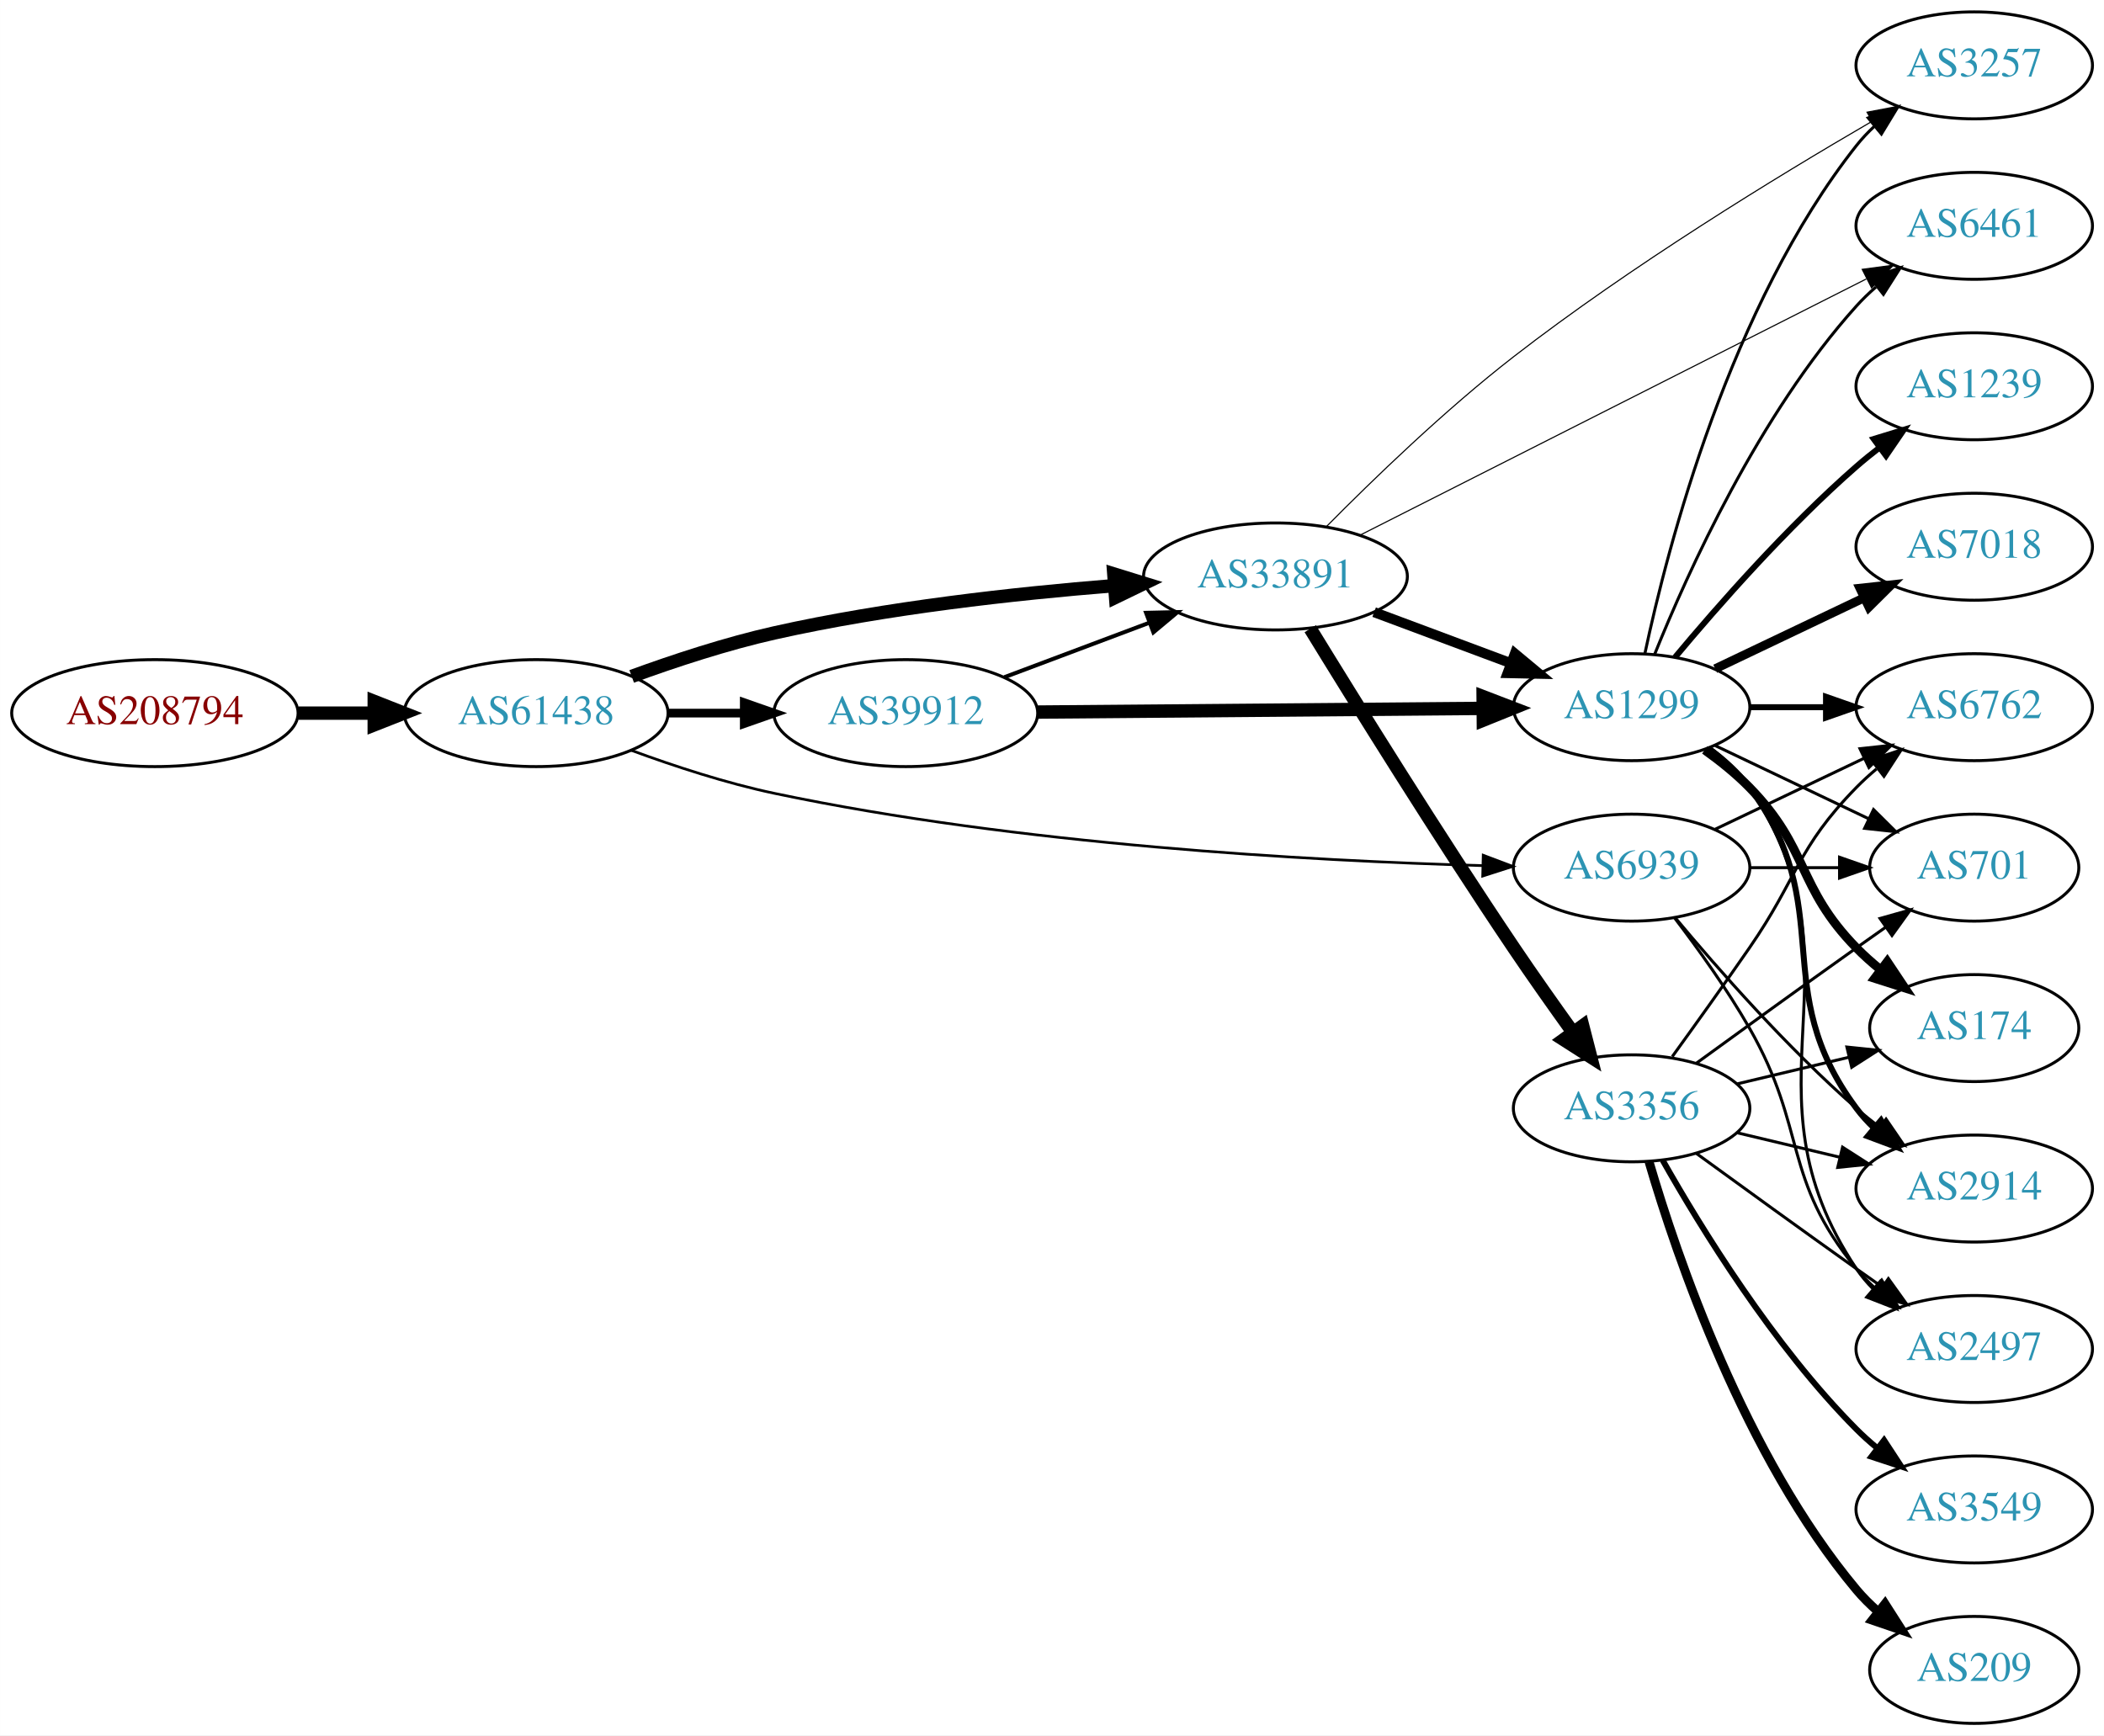
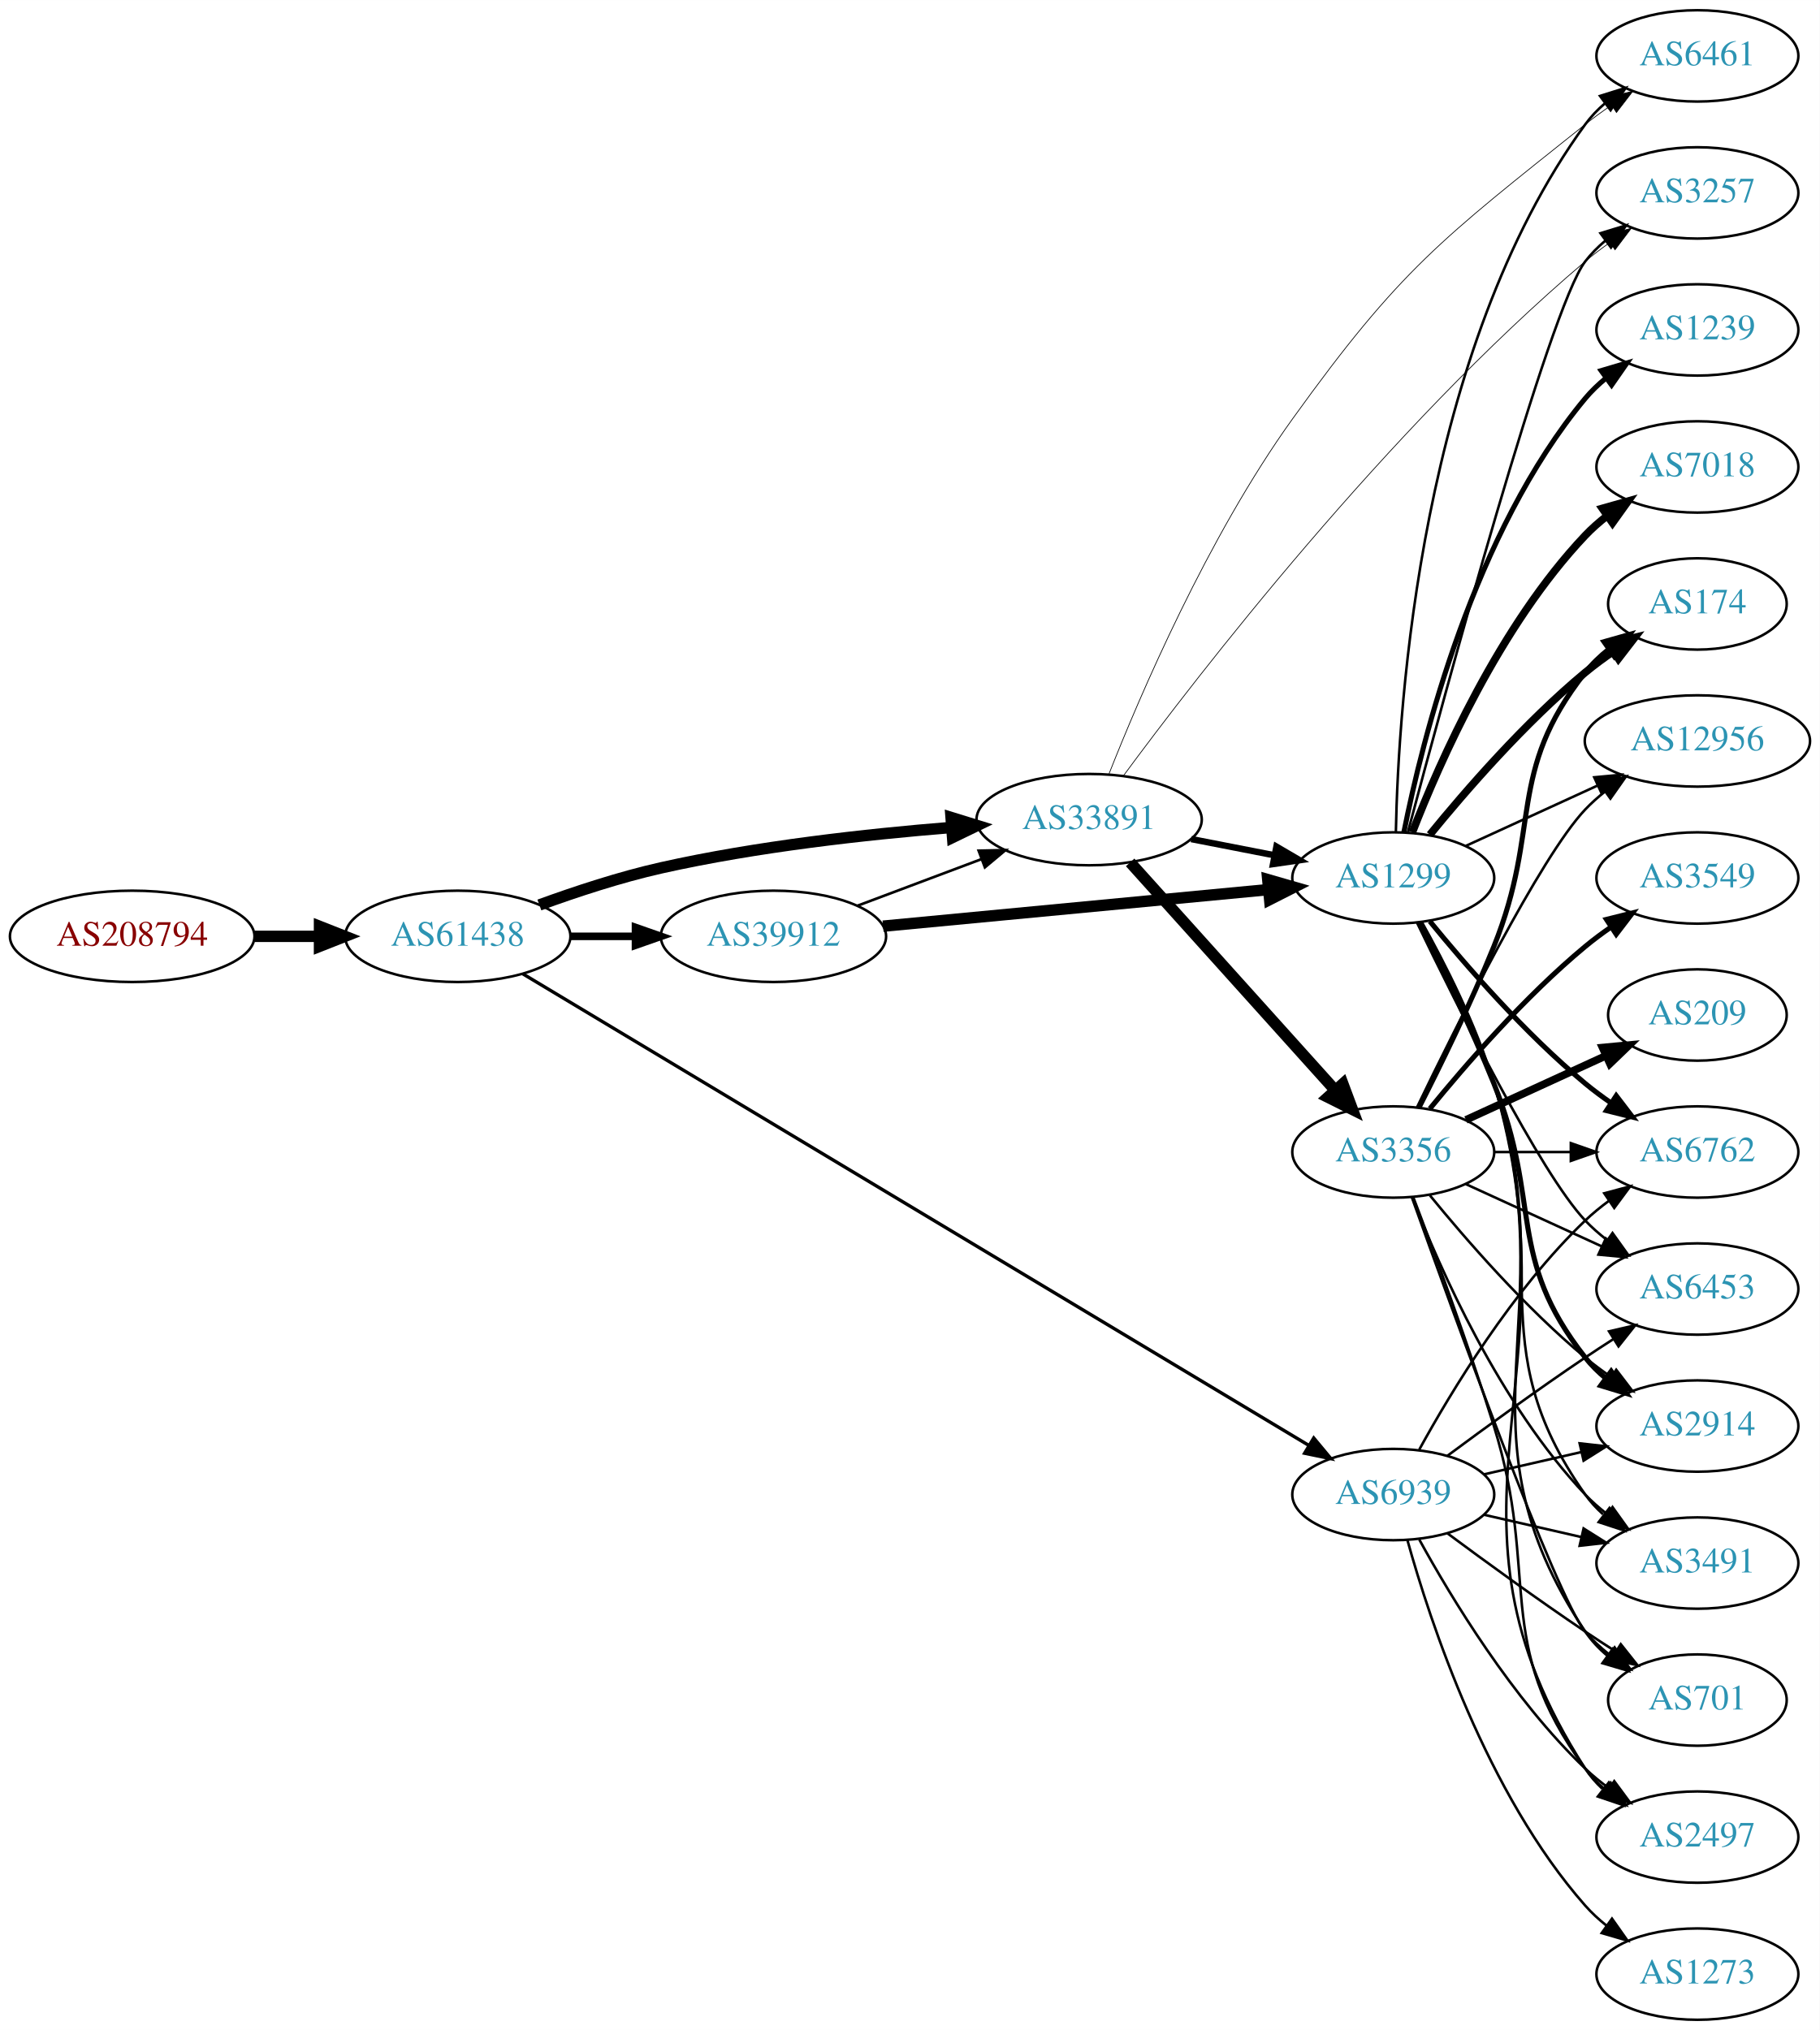
- <svg xmlns="http://www.w3.org/2000/svg" xmlns:xlink="http://www.w3.org/1999/xlink" width="708pt" height="584pt" viewBox="0.00 0.00 707.95 584.00">
-   <g id="graph0" class="graph" transform="scale(1 1) rotate(0) translate(4 580)">
-     <polygon fill="white" stroke="none" points="-4,4 -4,-580 703.954,-580 703.954,4 -4,4" />
+ <svg xmlns="http://www.w3.org/2000/svg" xmlns:xlink="http://www.w3.org/1999/xlink" width="717pt" height="800pt" viewBox="0.00 0.00 717.05 800.00">
+   <g id="graph0" class="graph" transform="scale(1 1) rotate(0) translate(4 796)">
+     <polygon fill="white" stroke="none" points="-4,4 -4,-796 713.053,-796 713.053,4 -4,4" />
    <g id="node1" class="node">
      <g id="a_node1">
        <a xlink:href="/asn/208794" xlink:title="AS208794 ~ Wolfgang Michael Brandstaetter [AT]">
-           <ellipse fill="#ffffff" stroke="black" cx="48.096" cy="-340" rx="48.192" ry="18" />
-           <text text-anchor="middle" x="48.096" y="-336.3" font-family="Times,serif" font-size="14.00" fill="#880000">AS208794</text>
+           <ellipse fill="#ffffff" stroke="black" cx="48.096" cy="-427" rx="48.192" ry="18" />
+           <text text-anchor="middle" x="48.096" y="-423.3" font-family="Times,serif" font-size="14.00" fill="#880000">AS208794</text>
        </a>
      </g>
    </g>
    <g id="node2" class="node">
      <g id="a_node2">
        <a xlink:href="/asn/61438" xlink:title="AS61438 ~ ip-it consult GmbH [AT]">
-           <ellipse fill="#ffffff" stroke="black" cx="176.388" cy="-340" rx="44.393" ry="18" />
-           <text text-anchor="middle" x="176.388" y="-336.3" font-family="Times,serif" font-size="14.00" fill="#2c94b3">AS61438</text>
+           <ellipse fill="#ffffff" stroke="black" cx="176.388" cy="-427" rx="44.393" ry="18" />
+           <text text-anchor="middle" x="176.388" y="-423.3" font-family="Times,serif" font-size="14.00" fill="#2c94b3">AS61438</text>
        </a>
      </g>
    </g>
    <g id="edge1" class="edge">
-       <path fill="none" stroke="black" stroke-width="4.5" d="M96.481,-340C104.742,-340 113.386,-340 121.799,-340" />
-       <polygon fill="black" stroke="black" stroke-width="4.5" points="121.904,-343.938 131.904,-340 121.904,-336.063 121.904,-343.938" />
+       <path fill="none" stroke="black" stroke-width="4.5" d="M96.481,-427C104.742,-427 113.386,-427 121.799,-427" />
+       <polygon fill="black" stroke="black" stroke-width="4.5" points="121.904,-430.938 131.904,-427 121.904,-423.063 121.904,-430.938" />
    </g>
    <g id="node3" class="node">
      <g id="a_node3">
        <a xlink:href="/asn/33891" xlink:title="AS33891 ~ CORE-BACKBONE GMBH GLOBAL NETWORK [DE]">
-           <ellipse fill="#ffffff" stroke="black" cx="425.172" cy="-386" rx="44.393" ry="18" />
-           <text text-anchor="middle" x="425.172" y="-382.3" font-family="Times,serif" font-size="14.00" fill="#2c94b3">AS33891</text>
+           <ellipse fill="#ffffff" stroke="black" cx="425.172" cy="-473" rx="44.393" ry="18" />
+           <text text-anchor="middle" x="425.172" y="-469.3" font-family="Times,serif" font-size="14.00" fill="#2c94b3">AS33891</text>
        </a>
      </g>
    </g>
    <g id="edge2" class="edge">
-       <path fill="none" stroke="black" stroke-width="4.5" d="M208.542,-352.359C222.953,-357.624 240.425,-363.374 256.584,-367 294.224,-375.446 337.506,-380.231 370.655,-382.886" />
-       <polygon fill="black" stroke="black" stroke-width="4.5" points="370.772,-386.844 381.042,-383.675 371.369,-378.991 370.772,-386.844" />
+       <path fill="none" stroke="black" stroke-width="4.5" d="M208.542,-439.359C222.953,-444.624 240.425,-450.374 256.584,-454 294.224,-462.446 337.506,-467.231 370.655,-469.886" />
+       <polygon fill="black" stroke="black" stroke-width="4.5" points="370.772,-473.844 381.042,-470.675 371.369,-465.991 370.772,-473.844" />
    </g>
    <g id="node4" class="node">
      <g id="a_node4">
        <a xlink:href="/asn/39912" xlink:title="AS39912 ~ oja.at GmbH [AT]">
-           <ellipse fill="#ffffff" stroke="black" cx="300.78" cy="-340" rx="44.393" ry="18" />
-           <text text-anchor="middle" x="300.78" y="-336.3" font-family="Times,serif" font-size="14.00" fill="#2c94b3">AS39912</text>
+           <ellipse fill="#ffffff" stroke="black" cx="300.78" cy="-427" rx="44.393" ry="18" />
+           <text text-anchor="middle" x="300.78" y="-423.3" font-family="Times,serif" font-size="14.00" fill="#2c94b3">AS39912</text>
        </a>
      </g>
    </g>
    <g id="edge3" class="edge">
-       <path fill="none" stroke="black" stroke-width="2.925" d="M220.883,-340C229.089,-340 237.761,-340 246.233,-340" />
-       <polygon fill="black" stroke="black" stroke-width="2.925" points="246.424,-343.5 256.424,-340 246.424,-336.5 246.424,-343.5" />
+       <path fill="none" stroke="black" stroke-width="3" d="M220.883,-427C229.089,-427 237.761,-427 246.233,-427" />
+       <polygon fill="black" stroke="black" stroke-width="3" points="246.424,-430.5 256.424,-427 246.424,-423.5 246.424,-430.5" />
    </g>
    <g id="node5" class="node">
      <g id="a_node5">
        <a xlink:href="/asn/6939" xlink:title="AS6939 ~ Hurricane Electric LLC [US]">
-           <ellipse fill="#ffffff" stroke="black" cx="545.014" cy="-288" rx="39.794" ry="18" />
-           <text text-anchor="middle" x="545.014" y="-284.3" font-family="Times,serif" font-size="14.00" fill="#2c94b3">AS6939</text>
+           <ellipse fill="#ffffff" stroke="black" cx="545.014" cy="-207" rx="39.794" ry="18" />
+           <text text-anchor="middle" x="545.014" y="-203.3" font-family="Times,serif" font-size="14.00" fill="#2c94b3">AS6939</text>
        </a>
      </g>
    </g>
    <g id="edge4" class="edge">
-       <path fill="none" stroke="black" stroke-width="0.9" d="M208.499,-327.445C222.902,-322.142 240.379,-316.414 256.584,-313 338.946,-295.646 437.028,-290.303 494.705,-288.68" />
-       <polygon fill="black" stroke="black" stroke-width="0.9" points="495.083,-292.171 504.991,-288.418 494.905,-285.174 495.083,-292.171" />
+       <path fill="none" stroke="black" stroke-width="1.312" d="M202.012,-412.224C266.37,-373.605 439.589,-269.662 511.761,-226.354" />
+       <polygon fill="black" stroke="black" stroke-width="1.312" points="513.676,-229.287 520.45,-221.14 510.075,-223.284 513.676,-229.287" />
    </g>
    <g id="node6" class="node">
      <g id="a_node6">
-         <a xlink:href="/asn/3257" xlink:title="AS3257 ~ GTT [DE]">
-           <ellipse fill="#ffffff" stroke="black" cx="660.307" cy="-558" rx="39.794" ry="18" />
-           <text text-anchor="middle" x="660.307" y="-554.3" font-family="Times,serif" font-size="14.00" fill="#2c94b3">AS3257</text>
+         <a xlink:href="/asn/1299" xlink:title="AS1299 ~ Telia Carrier [EU]">
+           <ellipse fill="#ffffff" stroke="black" cx="545.014" cy="-450" rx="39.794" ry="18" />
+           <text text-anchor="middle" x="545.014" y="-446.3" font-family="Times,serif" font-size="14.00" fill="#2c94b3">AS1299</text>
        </a>
      </g>
    </g>
    <g id="edge5" class="edge">
-       <path fill="none" stroke="black" stroke-width="0.375" d="M442.362,-402.823C457.831,-418.474 482.163,-442.02 505.368,-460 544.687,-490.466 593.679,-520.423 625.69,-539.036" />
-       <polygon fill="black" stroke="black" stroke-width="0.375" points="624.237,-542.239 634.647,-544.207 627.736,-536.176 624.237,-542.239" />
+       <path fill="none" stroke="black" stroke-width="2.531" d="M465.412,-465.341C475.864,-463.301 487.25,-461.079 498.028,-458.975" />
+       <polygon fill="black" stroke="black" stroke-width="2.531" points="498.981,-462.356 508.125,-457.005 497.64,-455.485 498.981,-462.356" />
    </g>
    <g id="node7" class="node">
      <g id="a_node7">
        <a xlink:href="/asn/3356" xlink:title="AS3356 ~ Level 3 Parent, LLC [US]">
-           <ellipse fill="#ffffff" stroke="black" cx="545.014" cy="-207" rx="39.794" ry="18" />
-           <text text-anchor="middle" x="545.014" y="-203.3" font-family="Times,serif" font-size="14.00" fill="#2c94b3">AS3356</text>
+           <ellipse fill="#ffffff" stroke="black" cx="545.014" cy="-342" rx="39.794" ry="18" />
+           <text text-anchor="middle" x="545.014" y="-338.3" font-family="Times,serif" font-size="14.00" fill="#2c94b3">AS3356</text>
        </a>
      </g>
    </g>
    <g id="edge6" class="edge">
-       <path fill="none" stroke="black" stroke-width="4.5" d="M436.883,-368.409C451.826,-344.029 479.958,-298.71 505.368,-261 511.715,-251.581 518.9,-241.415 525.338,-232.471" />
-       <polygon fill="black" stroke="black" stroke-width="4.5" points="528.554,-234.743 531.231,-224.335 522.176,-230.124 528.554,-234.743" />
+       <path fill="none" stroke="black" stroke-width="4.5" d="M441.336,-456.142C461.842,-433.347 498.547,-392.544 522.065,-366.4" />
+       <polygon fill="black" stroke="black" stroke-width="4.5" points="525.148,-368.861 528.908,-358.793 519.293,-363.594 525.148,-368.861" />
    </g>
    <g id="node8" class="node">
      <g id="a_node8">
-         <a xlink:href="/asn/1299" xlink:title="AS1299 ~ Telia Carrier [EU]">
-           <ellipse fill="#ffffff" stroke="black" cx="545.014" cy="-342" rx="39.794" ry="18" />
-           <text text-anchor="middle" x="545.014" y="-338.3" font-family="Times,serif" font-size="14.00" fill="#2c94b3">AS1299</text>
+         <a xlink:href="/asn/6461" xlink:title="AS6461 ~ Zayo Bandwidth [US]">
+           <ellipse fill="#ffffff" stroke="black" cx="664.857" cy="-774" rx="39.794" ry="18" />
+           <text text-anchor="middle" x="664.857" y="-770.3" font-family="Times,serif" font-size="14.00" fill="#2c94b3">AS6461</text>
        </a>
      </g>
    </g>
    <g id="edge7" class="edge">
-       <path fill="none" stroke="black" stroke-width="3.375" d="M458.373,-373.977C472.572,-368.675 489.397,-362.393 504.36,-356.806" />
-       <polygon fill="black" stroke="black" stroke-width="3.375" points="505.733,-360.029 513.877,-353.253 503.285,-353.472 505.733,-360.029" />
+       <path fill="none" stroke="black" stroke-width="0.281" d="M433.029,-491.095C445.051,-521.583 471.866,-584.418 505.368,-631 547.809,-690.012 563.846,-701.659 620.661,-747 623.927,-749.607 627.459,-752.171 631.047,-754.619" />
+       <polygon fill="black" stroke="black" stroke-width="0.281" points="629.138,-757.552 639.424,-760.089 632.965,-751.691 629.138,-757.552" />
    </g>
    <g id="node9" class="node">
      <g id="a_node9">
-         <a xlink:href="/asn/6461" xlink:title="AS6461 ~ Zayo Bandwidth [US]">
-           <ellipse fill="#ffffff" stroke="black" cx="660.307" cy="-504" rx="39.794" ry="18" />
-           <text text-anchor="middle" x="660.307" y="-500.3" font-family="Times,serif" font-size="14.00" fill="#2c94b3">AS6461</text>
+         <a xlink:href="/asn/3257" xlink:title="AS3257 ~ GTT [DE]">
+           <ellipse fill="#ffffff" stroke="black" cx="664.857" cy="-720" rx="39.794" ry="18" />
+           <text text-anchor="middle" x="664.857" y="-716.3" font-family="Times,serif" font-size="14.00" fill="#2c94b3">AS3257</text>
        </a>
      </g>
    </g>
    <g id="edge8" class="edge">
-       <path fill="none" stroke="black" stroke-width="0.375" d="M453.831,-400C496.259,-421.474 577.378,-462.532 623.996,-486.127" />
-       <polygon fill="black" stroke="black" stroke-width="0.375" points="622.613,-489.35 633.116,-490.743 625.774,-483.104 622.613,-489.35" />
-     </g>
-     <g id="edge10" class="edge">
-       <path fill="none" stroke="black" stroke-width="1.35" d="M333.937,-352.086C348.835,-357.685 366.721,-364.408 382.627,-370.386" />
-       <polygon fill="black" stroke="black" stroke-width="1.35" points="381.637,-373.753 392.23,-373.995 384.1,-367.2 381.637,-373.753" />
-     </g>
-     <g id="edge9" class="edge">
-       <path fill="none" stroke="black" stroke-width="4.5" d="M345.086,-340.358C387.165,-340.705 450.974,-341.232 494.918,-341.595" />
-       <polygon fill="black" stroke="black" stroke-width="4.5" points="495.05,-345.533 505.083,-341.679 495.116,-337.659 495.05,-345.533" />
+       <path fill="none" stroke="black" stroke-width="0.281" d="M438.634,-490.222C467.541,-529.406 542.665,-626.937 620.661,-693 623.687,-695.563 626.979,-698.057 630.35,-700.427" />
+       <polygon fill="black" stroke="black" stroke-width="0.281" points="628.52,-703.414 638.787,-706.032 632.394,-697.583 628.52,-703.414" />
+     </g>
+     <g id="edge32" class="edge">
+       <path fill="none" stroke="black" stroke-width="1.038" d="M333.937,-439.086C348.835,-444.685 366.721,-451.408 382.627,-457.386" />
+       <polygon fill="black" stroke="black" stroke-width="1.038" points="381.637,-460.753 392.23,-460.995 384.1,-454.2 381.637,-460.753" />
+     </g>
+     <g id="edge31" class="edge">
+       <path fill="none" stroke="black" stroke-width="4.5" d="M343.974,-431.006C386.353,-435.03 451.566,-441.222 495.925,-445.434" />
+       <polygon fill="black" stroke="black" stroke-width="4.5" points="495.563,-449.355 505.89,-446.38 496.307,-441.515 495.563,-449.355" />
+     </g>
+     <g id="node11" class="node">
+       <g id="a_node11">
+         <a xlink:href="/asn/6762" xlink:title="AS6762 ~ TELECOM ITALIA SPARKLE S.p.A. [IT]">
+           <ellipse fill="#ffffff" stroke="black" cx="664.857" cy="-342" rx="39.794" ry="18" />
+           <text text-anchor="middle" x="664.857" y="-338.3" font-family="Times,serif" font-size="14.00" fill="#2c94b3">AS6762</text>
+         </a>
+       </g>
+     </g>
+     <g id="edge39" class="edge">
+       <path fill="none" stroke="black" d="M555.256,-224.713C567.801,-247.561 591.978,-287.611 620.661,-315 623.529,-317.739 626.718,-320.347 630.027,-322.785" />
+       <polygon fill="black" stroke="black" points="628.151,-325.742 638.386,-328.477 632.09,-319.956 628.151,-325.742" />
+     </g>
+     <g id="node13" class="node">
+       <g id="a_node13">
+         <a xlink:href="/asn/6453" xlink:title="AS6453 ~ TATA COMMUNICATIONS (AMERICA) INC [US]">
+           <ellipse fill="#ffffff" stroke="black" cx="664.857" cy="-288" rx="39.794" ry="18" />
+           <text text-anchor="middle" x="664.857" y="-284.3" font-family="Times,serif" font-size="14.00" fill="#2c94b3">AS6453</text>
+         </a>
+       </g>
+     </g>
+     <g id="edge35" class="edge">
+       <path fill="none" stroke="black" d="M566.345,-222.277C581.207,-233.304 601.952,-248.407 620.661,-261 624.21,-263.389 627.96,-265.839 631.709,-268.242" />
+       <polygon fill="black" stroke="black" points="630.035,-271.325 640.357,-273.712 633.777,-265.409 630.035,-271.325" />
+     </g>
+     <g id="node14" class="node">
+       <g id="a_node14">
+         <a xlink:href="/asn/2914" xlink:title="AS2914 ~ NTT America, Inc. [US]">
+           <ellipse fill="#ffffff" stroke="black" cx="664.857" cy="-234" rx="39.794" ry="18" />
+           <text text-anchor="middle" x="664.857" y="-230.3" font-family="Times,serif" font-size="14.00" fill="#2c94b3">AS2914</text>
+         </a>
+       </g>
+     </g>
+     <g id="edge36" class="edge">
+       <path fill="none" stroke="black" d="M580.734,-214.955C592.734,-217.704 606.354,-220.825 619.047,-223.733" />
+       <polygon fill="black" stroke="black" points="618.45,-227.187 628.979,-226.009 620.013,-220.364 618.45,-227.187" />
+     </g>
+     <g id="node15" class="node">
+       <g id="a_node15">
+         <a xlink:href="/asn/3491" xlink:title="AS3491 ~ PCCW Global, Inc. [US]">
+           <ellipse fill="#ffffff" stroke="black" cx="664.857" cy="-180" rx="39.794" ry="18" />
+           <text text-anchor="middle" x="664.857" y="-176.3" font-family="Times,serif" font-size="14.00" fill="#2c94b3">AS3491</text>
+         </a>
+       </g>
+     </g>
+     <g id="edge34" class="edge">
+       <path fill="none" stroke="black" d="M580.734,-199.045C592.734,-196.296 606.354,-193.175 619.047,-190.267" />
+       <polygon fill="black" stroke="black" points="620.013,-193.636 628.979,-187.991 618.45,-186.813 620.013,-193.636" />
+     </g>
+     <g id="node16" class="node">
+       <g id="a_node16">
+         <a xlink:href="/asn/701" xlink:title="AS701 ~ UUNET [US]">
+           <ellipse fill="#ffffff" stroke="black" cx="664.857" cy="-126" rx="35.194" ry="18" />
+           <text text-anchor="middle" x="664.857" y="-122.3" font-family="Times,serif" font-size="14.00" fill="#2c94b3">AS701</text>
+         </a>
+       </g>
+     </g>
+     <g id="edge33" class="edge">
+       <path fill="none" stroke="black" d="M566.345,-191.723C581.207,-180.696 601.952,-165.593 620.661,-153 624.478,-150.431 628.528,-147.79 632.559,-145.214" />
+       <polygon fill="black" stroke="black" points="634.663,-148.025 641.253,-139.729 630.928,-142.105 634.663,-148.025" />
+     </g>
+     <g id="node17" class="node">
+       <g id="a_node17">
+         <a xlink:href="/asn/2497" xlink:title="AS2497 ~ Internet Initiative Japan Inc. [JP]">
+           <ellipse fill="#ffffff" stroke="black" cx="664.857" cy="-72" rx="39.794" ry="18" />
+           <text text-anchor="middle" x="664.857" y="-68.3" font-family="Times,serif" font-size="14.00" fill="#2c94b3">AS2497</text>
+         </a>
+       </g>
+     </g>
+     <g id="edge38" class="edge">
+       <path fill="none" stroke="black" d="M555.256,-189.287C567.801,-166.439 591.978,-126.389 620.661,-99 623.529,-96.261 626.718,-93.653 630.027,-91.215" />
+       <polygon fill="black" stroke="black" points="632.09,-94.044 638.386,-85.523 628.151,-88.258 632.09,-94.044" />
+     </g>
+     <g id="node22" class="node">
+       <g id="a_node22">
+         <a xlink:href="/asn/1273" xlink:title="AS1273 ~ Vodafone Group PLC [EU]">
+           <ellipse fill="#ffffff" stroke="black" cx="664.857" cy="-18" rx="39.794" ry="18" />
+           <text text-anchor="middle" x="664.857" y="-14.3" font-family="Times,serif" font-size="14.00" fill="#2c94b3">AS1273</text>
+         </a>
+       </g>
+     </g>
+     <g id="edge37" class="edge">
+       <path fill="none" stroke="black" d="M550.587,-189.054C559.493,-157.005 581.777,-89.158 620.661,-45 623.145,-42.179 625.995,-39.551 629.02,-37.129" />
+       <polygon fill="black" stroke="black" points="631.206,-39.869 637.309,-31.209 627.138,-34.172 631.206,-39.869" />
+     </g>
+     <g id="edge20" class="edge">
+       <path fill="none" stroke="black" d="M546.046,-468.337C547.02,-518.079 555.738,-657.806 620.661,-747 622.873,-750.039 625.541,-752.813 628.453,-755.326" />
+       <polygon fill="black" stroke="black" points="626.471,-758.214 636.583,-761.373 630.648,-752.597 626.471,-758.214" />
+     </g>
+     <g id="edge15" class="edge">
+       <path fill="none" stroke="black" d="M550.808,-468.174C564.965,-521.431 606.478,-674.539 620.661,-693 622.951,-695.981 625.671,-698.716 628.615,-701.205" />
+       <polygon fill="black" stroke="black" points="626.662,-704.113 636.791,-707.218 630.809,-698.473 626.662,-704.113" />
    </g>
    <g id="node10" class="node">
      <g id="a_node10">
-         <a xlink:href="/asn/6762" xlink:title="AS6762 ~ TELECOM ITALIA SPARKLE S.p.A. [IT]">
-           <ellipse fill="#ffffff" stroke="black" cx="660.307" cy="-342" rx="39.794" ry="18" />
-           <text text-anchor="middle" x="660.307" y="-338.3" font-family="Times,serif" font-size="14.00" fill="#2c94b3">AS6762</text>
-         </a>
-       </g>
-     </g>
-     <g id="edge27" class="edge">
-       <path fill="none" stroke="black" d="M573.151,-300.934C588.145,-308.081 606.966,-317.052 623.189,-324.785" />
-       <polygon fill="black" stroke="black" points="621.859,-328.028 632.392,-329.171 624.871,-321.709 621.859,-328.028" />
-     </g>
-     <g id="node14" class="node">
-       <g id="a_node14">
-         <a xlink:href="/asn/701" xlink:title="AS701 ~ UUNET [US]">
-           <ellipse fill="#ffffff" stroke="black" cx="660.307" cy="-288" rx="35.194" ry="18" />
-           <text text-anchor="middle" x="660.307" y="-284.3" font-family="Times,serif" font-size="14.00" fill="#2c94b3">AS701</text>
-         </a>
-       </g>
-     </g>
-     <g id="edge30" class="edge">
-       <path fill="none" stroke="black" d="M584.687,-288C594.392,-288 604.883,-288 614.846,-288" />
-       <polygon fill="black" stroke="black" points="614.982,-291.5 624.982,-288 614.982,-284.5 614.982,-291.5" />
-     </g>
-     <g id="node15" class="node">
-       <g id="a_node15">
-         <a xlink:href="/asn/2914" xlink:title="AS2914 ~ NTT America, Inc. [US]">
-           <ellipse fill="#ffffff" stroke="black" cx="660.307" cy="-180" rx="39.794" ry="18" />
-           <text text-anchor="middle" x="660.307" y="-176.3" font-family="Times,serif" font-size="14.00" fill="#2c94b3">AS2914</text>
-         </a>
-       </g>
-     </g>
-     <g id="edge28" class="edge">
-       <path fill="none" stroke="black" d="M559.644,-271.183C573.927,-254.071 597.473,-227.255 620.661,-207 623.127,-204.846 625.765,-202.706 628.463,-200.628" />
-       <polygon fill="black" stroke="black" points="630.636,-203.375 636.617,-194.63 626.488,-197.736 630.636,-203.375" />
-     </g>
-     <g id="node16" class="node">
-       <g id="a_node16">
-         <a xlink:href="/asn/2497" xlink:title="AS2497 ~ Internet Initiative Japan Inc. [JP]">
-           <ellipse fill="#ffffff" stroke="black" cx="660.307" cy="-126" rx="39.794" ry="18" />
-           <text text-anchor="middle" x="660.307" y="-122.3" font-family="Times,serif" font-size="14.00" fill="#2c94b3">AS2497</text>
-         </a>
-       </g>
-     </g>
-     <g id="edge29" class="edge">
-       <path fill="none" stroke="black" d="M559.476,-271.087C567.368,-260.73 577.218,-247.008 584.661,-234 604.225,-199.806 595.596,-183.394 620.661,-153 622.516,-150.75 624.603,-148.604 626.822,-146.576" />
-       <polygon fill="black" stroke="black" points="629.171,-149.177 634.727,-140.156 624.758,-143.744 629.171,-149.177" />
-     </g>
-     <g id="edge20" class="edge">
-       <path fill="none" stroke="black" d="M558.694,-224.406C566.309,-234.937 576.142,-248.67 584.661,-261 601.057,-284.731 600.488,-294.383 620.661,-315 622.754,-317.139 625.037,-319.218 627.414,-321.21" />
-       <polygon fill="black" stroke="black" points="625.657,-324.275 635.713,-327.611 629.932,-318.732 625.657,-324.275" />
-     </g>
-     <g id="node13" class="node">
-       <g id="a_node13">
        <a xlink:href="/asn/174" xlink:title="AS174 ~ Cogent Communications [US]">
-           <ellipse fill="#ffffff" stroke="black" cx="660.307" cy="-234" rx="35.194" ry="18" />
-           <text text-anchor="middle" x="660.307" y="-230.3" font-family="Times,serif" font-size="14.00" fill="#2c94b3">AS174</text>
-         </a>
-       </g>
-     </g>
-     <g id="edge26" class="edge">
-       <path fill="none" stroke="black" d="M580.622,-215.248C592.416,-218.058 605.721,-221.229 617.988,-224.153" />
-       <polygon fill="black" stroke="black" points="617.454,-227.624 627.993,-226.537 619.077,-220.814 617.454,-227.624" />
-     </g>
-     <g id="edge21" class="edge">
-       <path fill="none" stroke="black" d="M566.863,-222.222C581.797,-233.091 602.41,-248.025 620.661,-261 623.871,-263.282 627.24,-265.661 630.595,-268.018" />
-       <polygon fill="black" stroke="black" points="628.607,-270.899 638.805,-273.77 632.623,-265.166 628.607,-270.899" />
-     </g>
-     <g id="edge24" class="edge">
-       <path fill="none" stroke="black" d="M580.622,-198.752C591.493,-196.162 603.647,-193.265 615.09,-190.538" />
-       <polygon fill="black" stroke="black" points="615.996,-193.92 624.912,-188.197 614.373,-187.111 615.996,-193.92" />
-     </g>
-     <g id="edge25" class="edge">
-       <path fill="none" stroke="black" d="M566.863,-191.778C581.797,-180.909 602.41,-165.975 620.661,-153 623.481,-150.995 626.424,-148.915 629.372,-146.841" />
-       <polygon fill="black" stroke="black" points="631.419,-149.681 637.597,-141.074 627.4,-143.95 631.419,-149.681" />
-     </g>
-     <g id="node17" class="node">
-       <g id="a_node17">
-         <a xlink:href="/asn/3549" xlink:title="AS3549 ~ Level 3 Parent, LLC [US]">
-           <ellipse fill="#ffffff" stroke="black" cx="660.307" cy="-72" rx="39.794" ry="18" />
-           <text text-anchor="middle" x="660.307" y="-68.3" font-family="Times,serif" font-size="14.00" fill="#2c94b3">AS3549</text>
-         </a>
-       </g>
-     </g>
-     <g id="edge22" class="edge">
-       <path fill="none" stroke="black" stroke-width="2" d="M555.474,-189.51C568.256,-166.904 592.688,-127.114 620.661,-99 622.772,-96.879 625.068,-94.812 627.453,-92.829" />
-       <polygon fill="black" stroke="black" stroke-width="2" points="629.969,-95.31 635.769,-86.444 625.705,-89.758 629.969,-95.31" />
-     </g>
-     <g id="node18" class="node">
-       <g id="a_node18">
-         <a xlink:href="/asn/209" xlink:title="AS209 ~ CenturyLink Communications, LLC [US]">
-           <ellipse fill="#ffffff" stroke="black" cx="660.307" cy="-18" rx="35.194" ry="18" />
-           <text text-anchor="middle" x="660.307" y="-14.3" font-family="Times,serif" font-size="14.00" fill="#2c94b3">AS209</text>
-         </a>
-       </g>
-     </g>
-     <g id="edge23" class="edge">
-       <path fill="none" stroke="black" stroke-width="3" d="M550.889,-188.998C560.202,-157.156 583.019,-90.019 620.661,-45 622.813,-42.426 625.268,-39.983 627.872,-37.697" />
-       <polygon fill="black" stroke="black" stroke-width="3" points="630.279,-40.257 635.983,-31.328 625.956,-34.751 630.279,-40.257" />
-     </g>
-     <g id="edge19" class="edge">
-       <path fill="none" stroke="black" d="M549.505,-360.16C557.136,-396.03 578.127,-477.155 620.661,-531 622.468,-533.288 624.521,-535.462 626.716,-537.51" />
-       <polygon fill="black" stroke="black" points="624.627,-540.323 634.576,-543.966 629.07,-534.914 624.627,-540.323" />
-     </g>
-     <g id="edge15" class="edge">
-       <path fill="none" stroke="black" d="M552.762,-359.787C563.813,-387.243 587.866,-440.578 620.661,-477 622.663,-479.224 624.882,-481.363 627.214,-483.397" />
-       <polygon fill="black" stroke="black" points="625.413,-486.433 635.434,-489.873 629.745,-480.935 625.413,-486.433" />
-     </g>
-     <g id="edge11" class="edge">
-       <path fill="none" stroke="black" stroke-width="2" d="M584.687,-342C592.89,-342 601.654,-342 610.186,-342" />
-       <polygon fill="black" stroke="black" stroke-width="2" points="610.425,-345.5 620.425,-342 610.425,-338.5 610.425,-345.5" />
-     </g>
-     <g id="node11" class="node">
-       <g id="a_node11">
-         <a xlink:href="/asn/1239" xlink:title="AS1239 ~ Sprint [US]">
-           <ellipse fill="#ffffff" stroke="black" cx="660.307" cy="-450" rx="39.794" ry="18" />
-           <text text-anchor="middle" x="660.307" y="-446.3" font-family="Times,serif" font-size="14.00" fill="#2c94b3">AS1239</text>
-         </a>
-       </g>
-     </g>
-     <g id="edge12" class="edge">
-       <path fill="none" stroke="black" stroke-width="2" d="M559.644,-358.817C573.927,-375.929 597.473,-402.745 620.661,-423 623.127,-425.154 625.765,-427.294 628.463,-429.372" />
-       <polygon fill="black" stroke="black" stroke-width="2" points="626.488,-432.264 636.617,-435.37 630.636,-426.625 626.488,-432.264" />
+           <ellipse fill="#ffffff" stroke="black" cx="664.857" cy="-558" rx="35.194" ry="18" />
+           <text text-anchor="middle" x="664.857" y="-554.3" font-family="Times,serif" font-size="14.00" fill="#2c94b3">AS174</text>
+         </a>
+       </g>
+     </g>
+     <g id="edge9" class="edge">
+       <path fill="none" stroke="black" stroke-width="3" d="M559.433,-467.065C573.548,-484.375 596.963,-511.345 620.661,-531 624.124,-533.872 627.917,-536.669 631.771,-539.308" />
+       <polygon fill="black" stroke="black" stroke-width="3" points="629.914,-542.275 640.204,-544.797 633.732,-536.408 629.914,-542.275" />
+     </g>
+     <g id="edge10" class="edge">
+       <path fill="none" stroke="black" stroke-width="2" d="M559.433,-432.935C573.548,-415.625 596.963,-388.655 620.661,-369 623.877,-366.332 627.378,-363.73 630.948,-361.259" />
+       <polygon fill="black" stroke="black" stroke-width="2" points="632.872,-364.183 639.305,-355.764 629.026,-358.334 632.872,-364.183" />
    </g>
    <g id="node12" class="node">
      <g id="a_node12">
        <a xlink:href="/asn/7018" xlink:title="AS7018 ~ AT&amp;T Services, Inc. [US]">
-           <ellipse fill="#ffffff" stroke="black" cx="660.307" cy="-396" rx="39.794" ry="18" />
-           <text text-anchor="middle" x="660.307" y="-392.3" font-family="Times,serif" font-size="14.00" fill="#2c94b3">AS7018</text>
-         </a>
-       </g>
+           <ellipse fill="#ffffff" stroke="black" cx="664.857" cy="-612" rx="39.794" ry="18" />
+           <text text-anchor="middle" x="664.857" y="-608.3" font-family="Times,serif" font-size="14.00" fill="#2c94b3">AS7018</text>
+         </a>
+       </g>
+     </g>
+     <g id="edge11" class="edge">
+       <path fill="none" stroke="black" stroke-width="3" d="M552.537,-467.994C563.288,-495.728 586.945,-549.429 620.661,-585 623.247,-587.728 626.164,-590.294 629.232,-592.677" />
+       <polygon fill="black" stroke="black" stroke-width="3" points="627.386,-595.658 637.581,-598.543 631.411,-589.93 627.386,-595.658" />
+     </g>
+     <g id="edge12" class="edge">
+       <path fill="none" stroke="black" d="M554.362,-432.405C569.829,-400.268 602.974,-333.66 620.661,-315 623.247,-312.272 626.164,-309.706 629.232,-307.323" />
+       <polygon fill="black" stroke="black" points="631.411,-310.07 637.581,-301.457 627.386,-304.342 631.411,-310.07" />
    </g>
    <g id="edge13" class="edge">
-       <path fill="none" stroke="black" stroke-width="3" d="M573.151,-354.934C588.145,-362.081 606.966,-371.052 623.189,-378.785" />
-       <polygon fill="black" stroke="black" stroke-width="3" points="621.859,-382.028 632.392,-383.171 624.871,-375.709 621.859,-382.028" />
+       <path fill="none" stroke="black" stroke-width="2" d="M555.095,-432.583C563.364,-416.366 575.625,-391.397 584.661,-369 603.591,-322.078 589.362,-300.754 620.661,-261 622.986,-258.047 625.73,-255.33 628.689,-252.853" />
+       <polygon fill="black" stroke="black" stroke-width="2" points="630.882,-255.585 636.885,-246.855 626.748,-249.936 630.882,-255.585" />
    </g>
    <g id="edge14" class="edge">
-       <path fill="none" stroke="black" stroke-width="3" d="M569.608,-327.611C574.864,-323.852 580.196,-319.563 584.661,-315 604.833,-294.383 600.488,-281.617 620.661,-261 623.14,-258.466 625.887,-256.017 628.739,-253.696" />
-       <polygon fill="black" stroke="black" stroke-width="3" points="631.042,-256.343 636.924,-247.532 626.831,-250.752 631.042,-256.343" />
+       <path fill="none" stroke="black" d="M555.807,-432.474C564.445,-416.389 576.842,-391.685 584.661,-369 608.695,-299.269 578.082,-267.225 620.661,-207 622.652,-204.184 625.039,-201.599 627.655,-199.24" />
+       <polygon fill="black" stroke="black" points="630.208,-201.694 636.023,-192.838 625.954,-196.135 630.208,-201.694" />
    </g>
    <g id="edge16" class="edge">
-       <path fill="none" stroke="black" d="M573.151,-329.066C588.583,-321.71 608.068,-312.423 624.603,-304.541" />
-       <polygon fill="black" stroke="black" points="626.424,-307.551 633.945,-300.089 623.412,-301.232 626.424,-307.551" />
+       <path fill="none" stroke="black" d="M556.098,-432.57C564.931,-416.55 577.452,-391.886 584.661,-369 613.902,-276.172 566.623,-233.944 620.661,-153 623.036,-149.442 626.056,-146.264 629.393,-143.451" />
+       <polygon fill="black" stroke="black" points="631.531,-146.224 637.597,-137.538 627.438,-140.545 631.531,-146.224" />
    </g>
    <g id="edge17" class="edge">
-       <path fill="none" stroke="black" stroke-width="2" d="M570.945,-328.118C576.021,-324.389 580.939,-319.984 584.661,-315 614.932,-274.458 590.389,-247.542 620.661,-207 622.405,-204.664 624.413,-202.455 626.576,-200.383" />
-       <polygon fill="black" stroke="black" stroke-width="2" points="628.936,-202.973 634.377,-193.882 624.454,-197.595 628.936,-202.973" />
+       <path fill="none" stroke="black" d="M556.276,-432.624C565.229,-416.641 577.826,-392.001 584.661,-369 619.147,-252.954 555.092,-200.768 620.661,-99 622.529,-96.101 624.83,-93.458 627.39,-91.061" />
+       <polygon fill="black" stroke="black" points="629.939,-93.511 635.666,-84.597 625.631,-87.994 629.939,-93.511" />
+     </g>
+     <g id="node18" class="node">
+       <g id="a_node18">
+         <a xlink:href="/asn/12956" xlink:title="AS12956 ~ TELXIUS [ES]">
+           <ellipse fill="#ffffff" stroke="black" cx="664.857" cy="-504" rx="44.393" ry="18" />
+           <text text-anchor="middle" x="664.857" y="-500.3" font-family="Times,serif" font-size="14.00" fill="#2c94b3">AS12956</text>
+         </a>
+       </g>
    </g>
    <g id="edge18" class="edge">
-       <path fill="none" stroke="black" d="M571.333,-328.393C576.389,-324.649 581.201,-320.169 584.661,-315 625.685,-253.706 579.636,-214.294 620.661,-153 622.283,-150.577 624.202,-148.305 626.303,-146.19" />
-       <polygon fill="black" stroke="black" points="628.671,-148.771 633.988,-139.607 624.117,-143.454 628.671,-148.771" />
+       <path fill="none" stroke="black" d="M573.643,-462.661C589.141,-469.762 608.708,-478.728 625.654,-486.494" />
+       <polygon fill="black" stroke="black" points="624.208,-489.681 634.757,-490.665 627.124,-483.317 624.208,-489.681" />
+     </g>
+     <g id="node19" class="node">
+       <g id="a_node19">
+         <a xlink:href="/asn/1239" xlink:title="AS1239 ~ Sprint [US]">
+           <ellipse fill="#ffffff" stroke="black" cx="664.857" cy="-666" rx="39.794" ry="18" />
+           <text text-anchor="middle" x="664.857" y="-662.3" font-family="Times,serif" font-size="14.00" fill="#2c94b3">AS1239</text>
+         </a>
+       </g>
+     </g>
+     <g id="edge19" class="edge">
+       <path fill="none" stroke="black" stroke-width="2" d="M549.213,-468.073C556.376,-504.141 576.651,-586.125 620.661,-639 623.065,-641.889 625.862,-644.563 628.854,-647.013" />
+       <polygon fill="black" stroke="black" stroke-width="2" points="626.943,-649.95 637.097,-652.973 631.044,-644.277 626.943,-649.95" />
+     </g>
+     <g id="edge30" class="edge">
+       <path fill="none" stroke="black" stroke-width="2" d="M555.095,-359.417C563.364,-375.634 575.625,-400.603 584.661,-423 603.591,-469.922 589.362,-491.246 620.661,-531 623.307,-534.361 626.496,-537.417 629.928,-540.161" />
+       <polygon fill="black" stroke="black" stroke-width="2" points="628.04,-543.113 638.234,-546 632.066,-537.386 628.04,-543.113" />
+     </g>
+     <g id="edge29" class="edge">
+       <path fill="none" stroke="black" d="M584.927,-342C594.48,-342 604.83,-342 614.793,-342" />
+       <polygon fill="black" stroke="black" points="614.985,-345.5 624.985,-342 614.985,-338.5 614.985,-345.5" />
+     </g>
+     <g id="edge21" class="edge">
+       <path fill="none" stroke="black" d="M573.643,-329.339C589.6,-322.027 609.871,-312.739 627.154,-304.819" />
+       <polygon fill="black" stroke="black" points="628.768,-307.929 636.401,-300.581 625.852,-301.565 628.768,-307.929" />
+     </g>
+     <g id="edge25" class="edge">
+       <path fill="none" stroke="black" d="M559.433,-324.935C573.548,-307.625 596.963,-280.655 620.661,-261 623.877,-258.332 627.378,-255.73 630.948,-253.259" />
+       <polygon fill="black" stroke="black" points="632.872,-256.183 639.305,-247.764 629.026,-250.334 632.872,-256.183" />
+     </g>
+     <g id="edge24" class="edge">
+       <path fill="none" stroke="black" d="M552.537,-324.006C563.288,-296.272 586.945,-242.571 620.661,-207 623.247,-204.272 626.164,-201.706 629.232,-199.323" />
+       <polygon fill="black" stroke="black" points="631.411,-202.07 637.581,-193.457 627.386,-196.342 631.411,-202.07" />
+     </g>
+     <g id="edge26" class="edge">
+       <path fill="none" stroke="black" d="M552.345,-324.14C568.185,-279.733 609.094,-166.897 620.661,-153 623.398,-149.712 626.643,-146.702 630.106,-143.983" />
+       <polygon fill="black" stroke="black" points="632.242,-146.761 638.447,-138.173 628.241,-141.017 632.242,-146.761" />
+     </g>
+     <g id="edge28" class="edge">
+       <path fill="none" stroke="black" d="M552.901,-324.191C561.012,-302.906 574.647,-266.131 584.661,-234 603.138,-174.716 583.758,-148.941 620.661,-99 622.895,-95.977 625.577,-93.214 628.498,-90.707" />
+       <polygon fill="black" stroke="black" points="630.693,-93.437 636.642,-84.669 626.524,-87.814 630.693,-93.437" />
+     </g>
+     <g id="edge27" class="edge">
+       <path fill="none" stroke="black" d="M554.362,-359.595C569.829,-391.732 602.974,-458.34 620.661,-477 623.045,-479.515 625.711,-481.893 628.518,-484.117" />
+       <polygon fill="black" stroke="black" points="626.511,-486.985 636.679,-489.961 630.587,-481.293 626.511,-486.985" />
+     </g>
+     <g id="node20" class="node">
+       <g id="a_node20">
+         <a xlink:href="/asn/3549" xlink:title="AS3549 ~ Level 3 Parent, LLC [US]">
+           <ellipse fill="#ffffff" stroke="black" cx="664.857" cy="-450" rx="39.794" ry="18" />
+           <text text-anchor="middle" x="664.857" y="-446.3" font-family="Times,serif" font-size="14.00" fill="#2c94b3">AS3549</text>
+         </a>
+       </g>
+     </g>
+     <g id="edge22" class="edge">
+       <path fill="none" stroke="black" stroke-width="2" d="M559.433,-359.065C573.548,-376.375 596.963,-403.345 620.661,-423 623.877,-425.668 627.378,-428.27 630.948,-430.741" />
+       <polygon fill="black" stroke="black" stroke-width="2" points="629.026,-433.666 639.305,-436.236 632.872,-427.817 629.026,-433.666" />
+     </g>
+     <g id="node21" class="node">
+       <g id="a_node21">
+         <a xlink:href="/asn/209" xlink:title="AS209 ~ CenturyLink Communications, LLC [US]">
+           <ellipse fill="#ffffff" stroke="black" cx="664.857" cy="-396" rx="35.194" ry="18" />
+           <text text-anchor="middle" x="664.857" y="-392.3" font-family="Times,serif" font-size="14.00" fill="#2c94b3">AS209</text>
+         </a>
+       </g>
+     </g>
+     <g id="edge23" class="edge">
+       <path fill="none" stroke="black" stroke-width="3" d="M573.643,-354.661C590.059,-362.183 611.041,-371.798 628.638,-379.861" />
+       <polygon fill="black" stroke="black" stroke-width="3" points="627.466,-383.174 638.015,-384.158 630.382,-376.811 627.466,-383.174" />
    </g>
  </g>
</svg>
